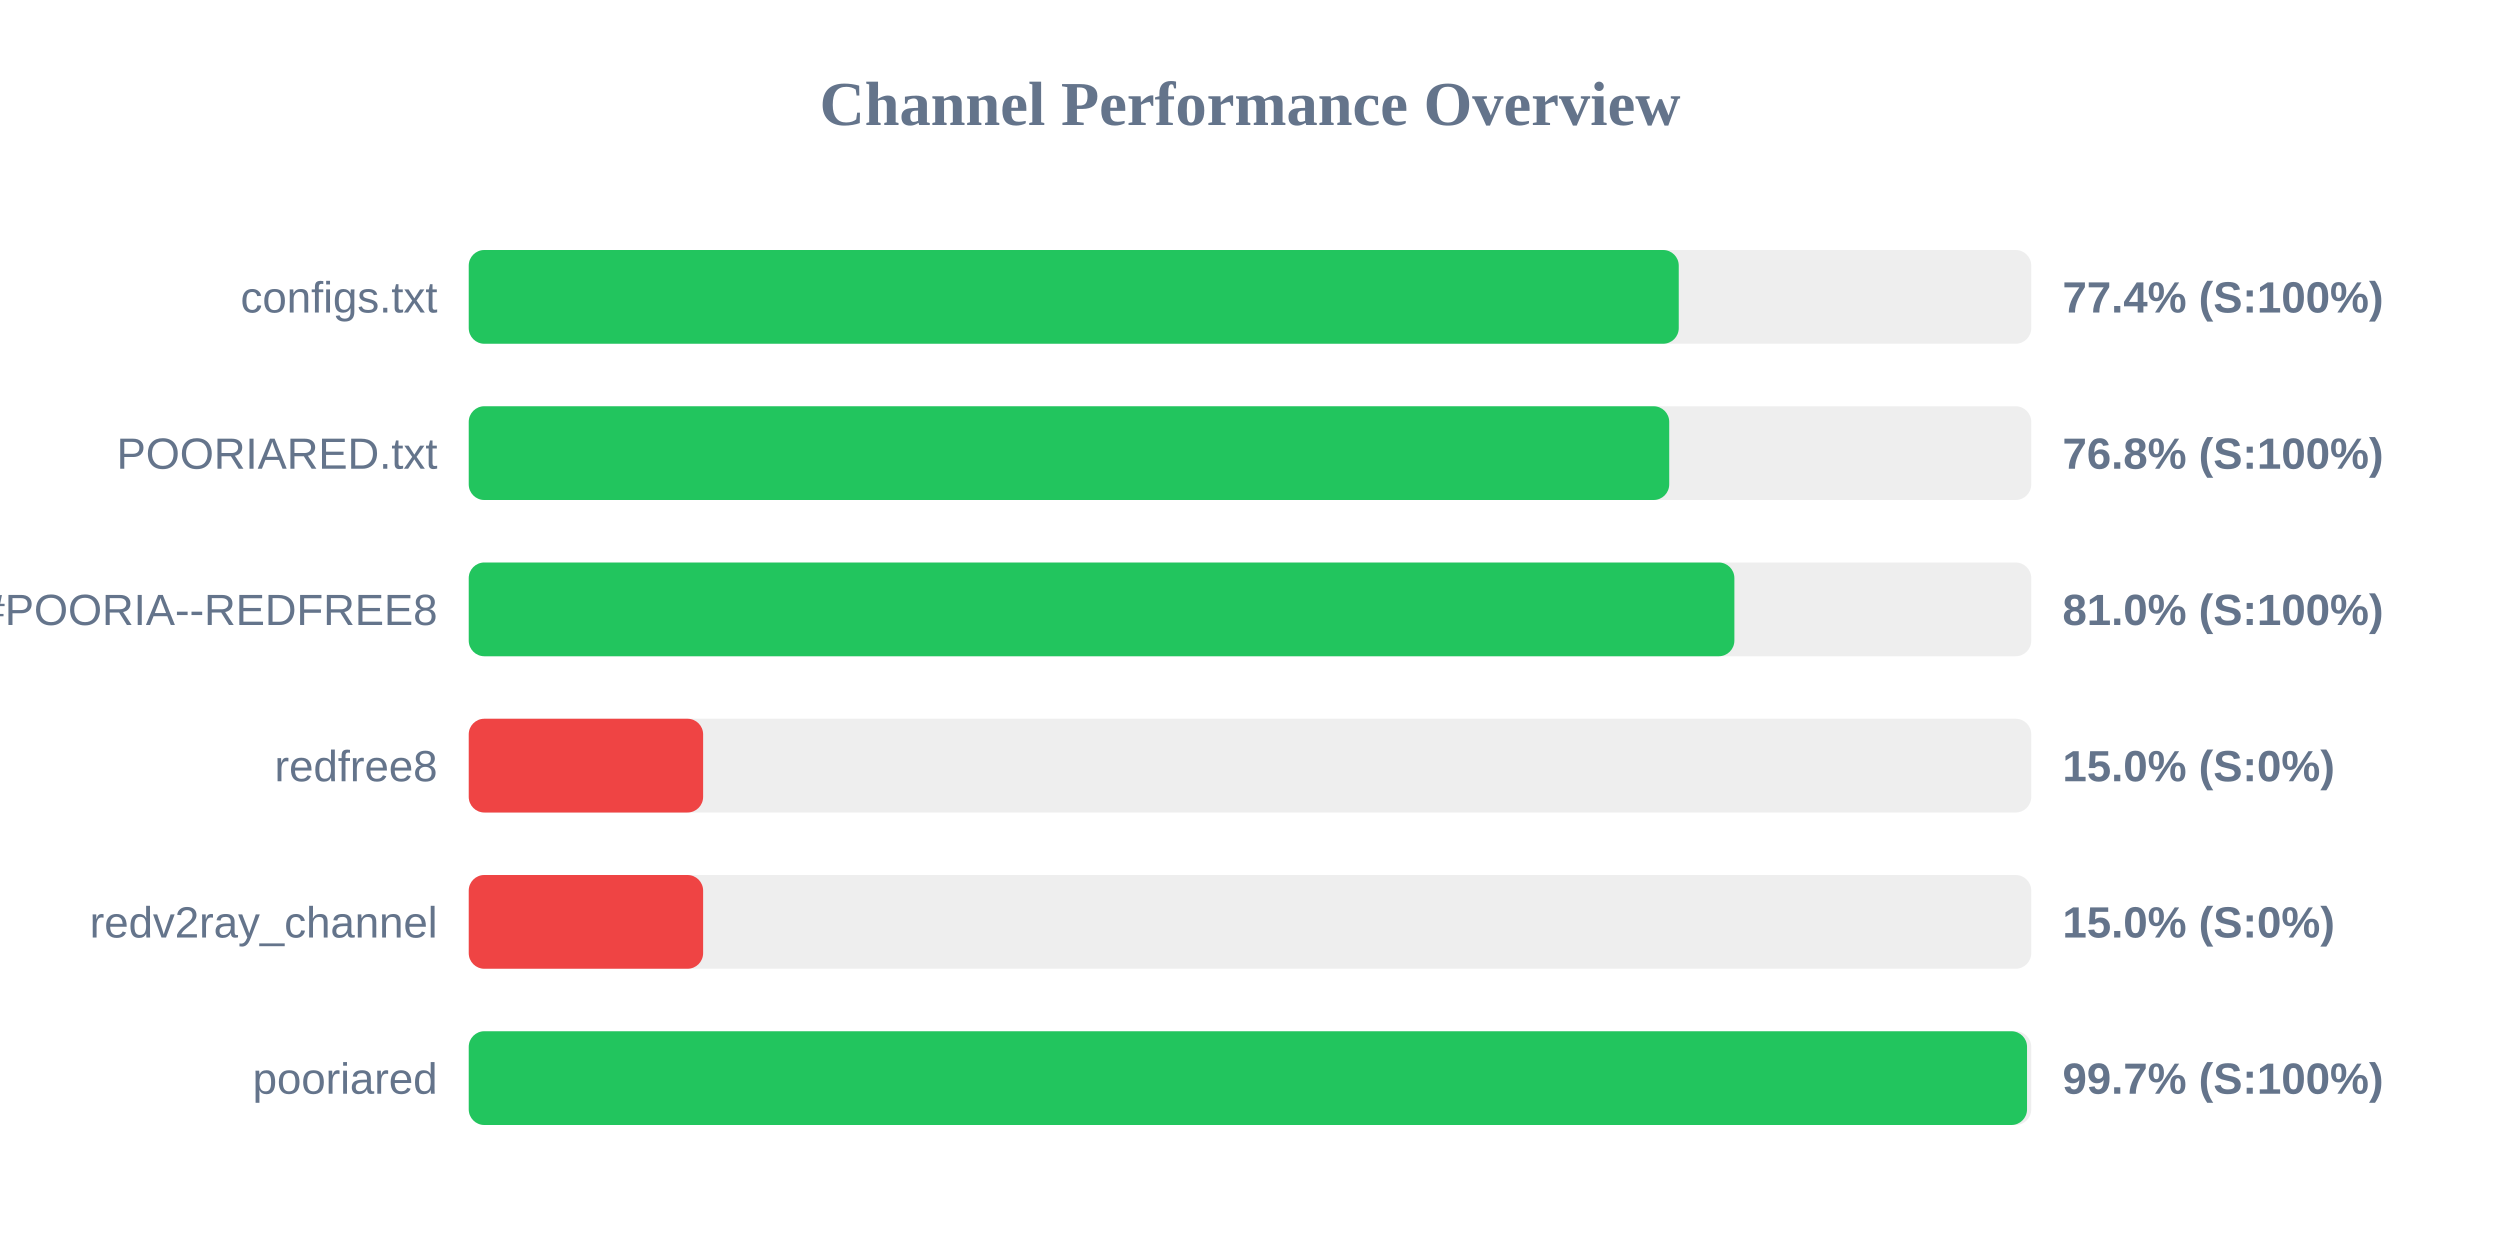
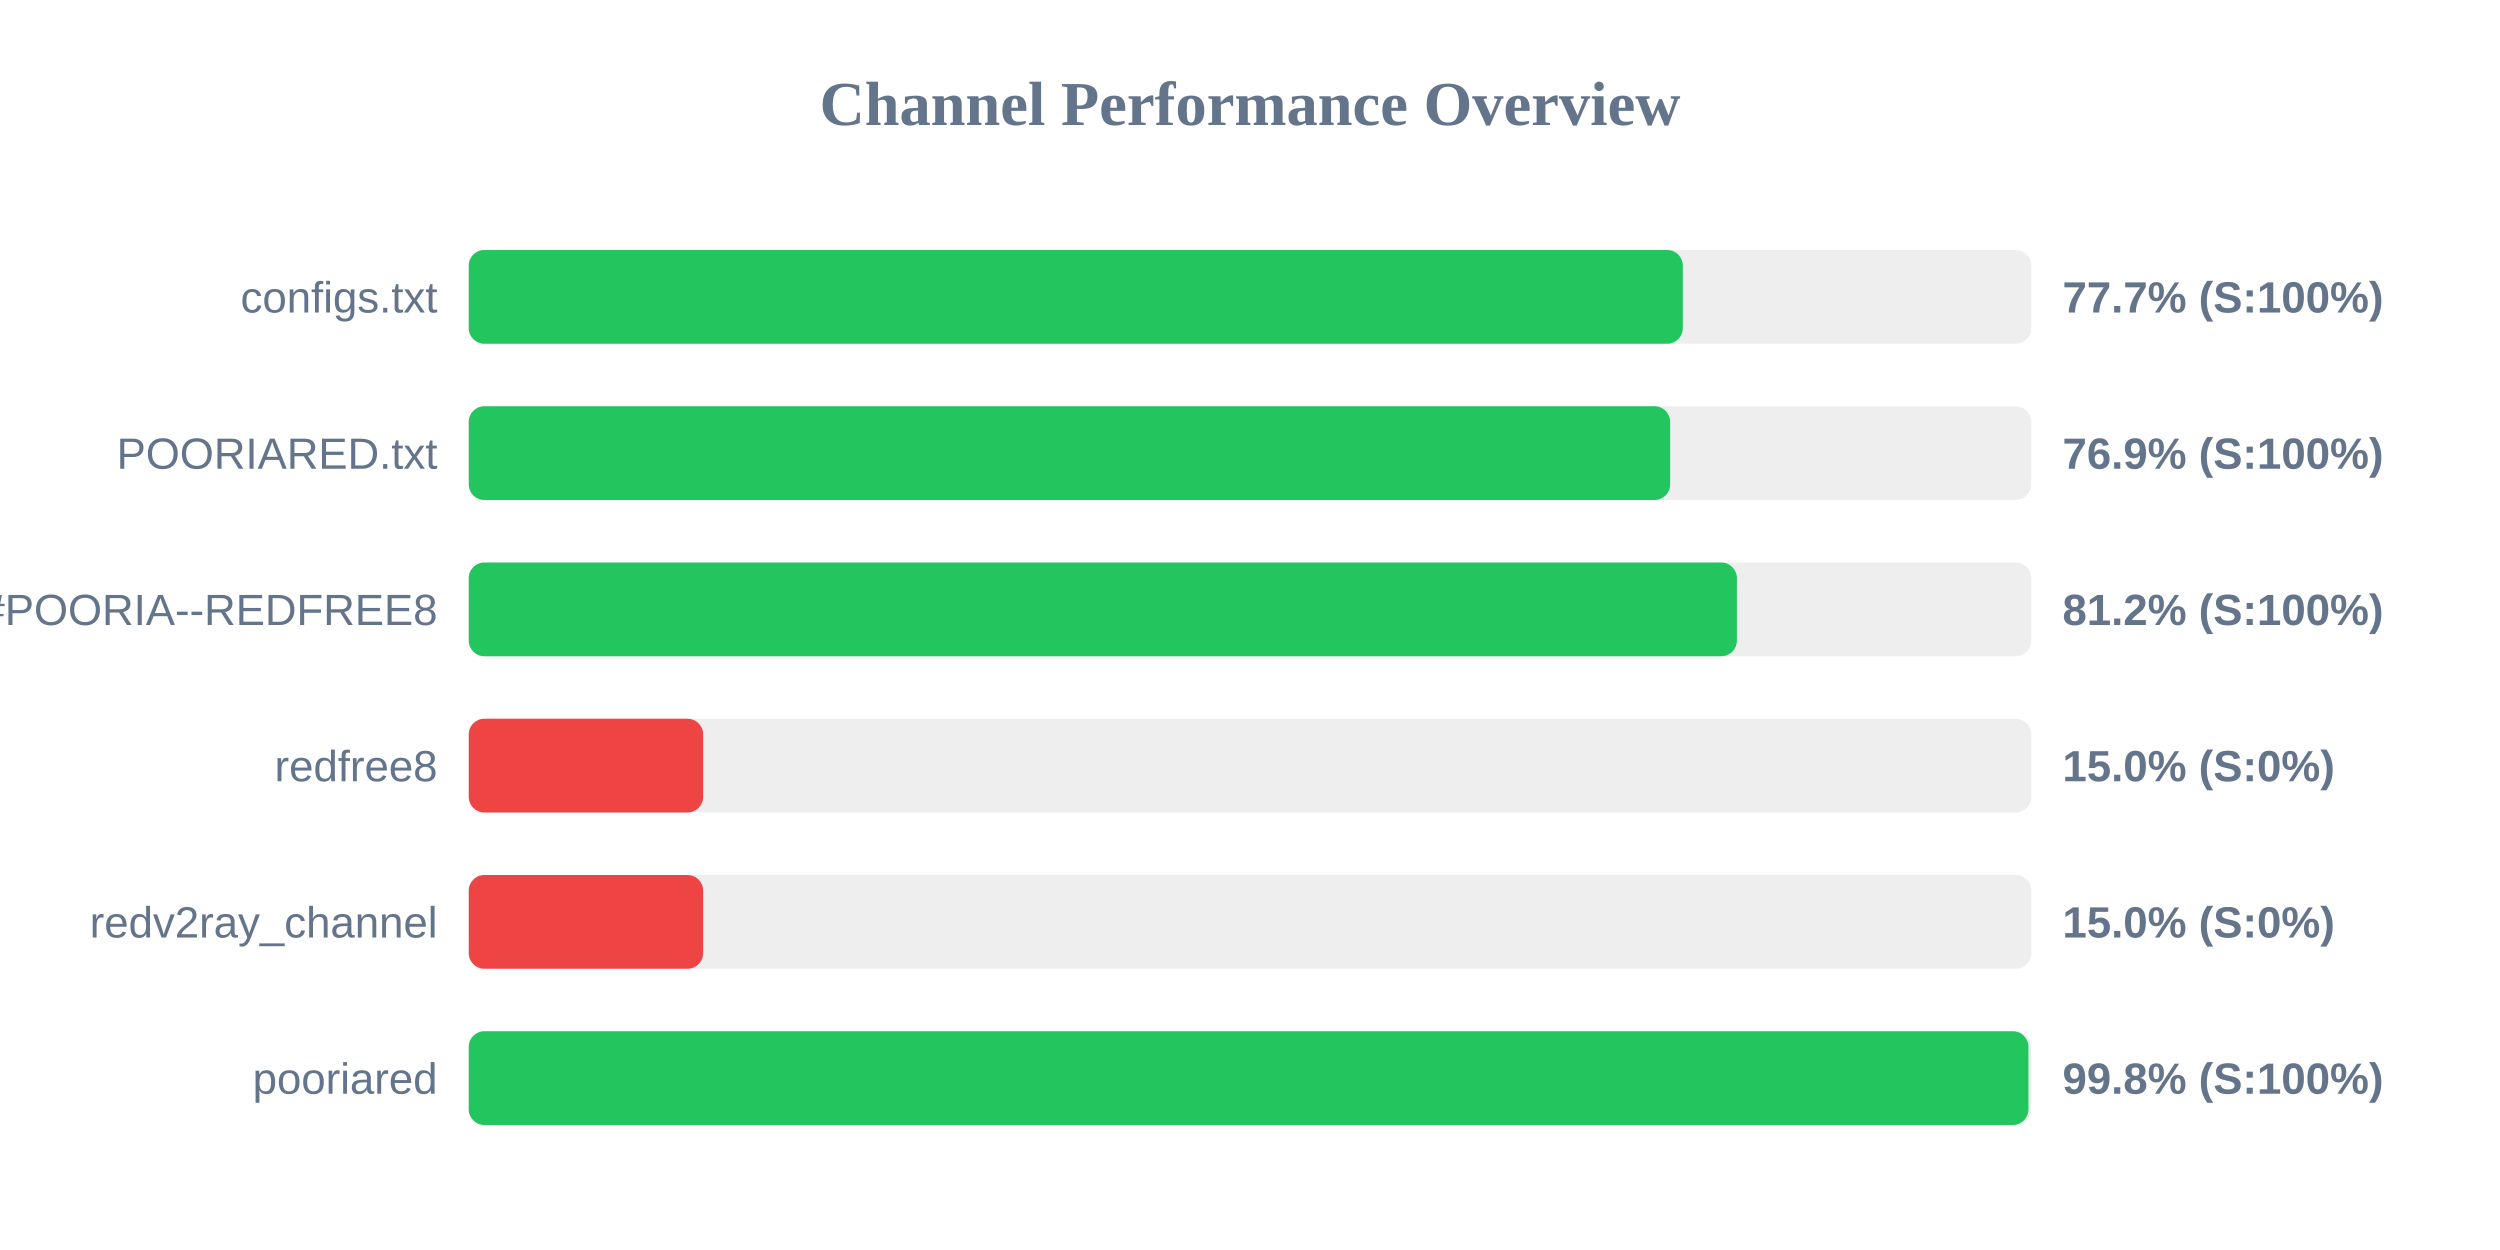
<svg xmlns="http://www.w3.org/2000/svg" width="800" height="400" version="1.1">
  <style>
        .row { font: 14px Arial; fill: #64748b; }
        .score { font: bold 14px Arial; fill: #64748b; }
    </style>
  <text x="400" y="40" text-anchor="middle" font-size="20px" font-weight="bold" fill="#64748b">Channel Performance Overview</text>
  <rect x="150" y="80" width="500" height="30" fill="#eee" rx="5" />
-   <rect x="150" y="80" width="387.2" height="30" fill="#22c55e" rx="5" />
+   <rect x="150" y="80" width="388.5" height="30" fill="#22c55e" rx="5" />
  <text x="140" y="100" text-anchor="end" class="row">configs.txt</text>
-   <text x="660" y="100" text-anchor="start" class="score">77.4% (S:100%)</text>
+   <text x="660" y="100" text-anchor="start" class="score">77.7% (S:100%)</text>
  <rect x="150" y="130" width="500" height="30" fill="#eee" rx="5" />
-   <rect x="150" y="130" width="384.15" height="30" fill="#22c55e" rx="5" />
+   <rect x="150" y="130" width="384.45" height="30" fill="#22c55e" rx="5" />
  <text x="140" y="150" text-anchor="end" class="row">POORIARED.txt</text>
-   <text x="660" y="150" text-anchor="start" class="score">76.8% (S:100%)</text>
+   <text x="660" y="150" text-anchor="start" class="score">76.9% (S:100%)</text>
  <rect x="150" y="180" width="500" height="30" fill="#eee" rx="5" />
-   <rect x="150" y="180" width="405.0" height="30" fill="#22c55e" rx="5" />
+   <rect x="150" y="180" width="405.8" height="30" fill="#22c55e" rx="5" />
  <text x="140" y="200" text-anchor="end" class="row">POORIA--REDFREE8.txt#POORIA--REDFREE8</text>
-   <text x="660" y="200" text-anchor="start" class="score">81.0% (S:100%)</text>
+   <text x="660" y="200" text-anchor="start" class="score">81.2% (S:100%)</text>
  <rect x="150" y="230" width="500" height="30" fill="#eee" rx="5" />
  <rect x="150" y="230" width="75.0" height="30" fill="#ef4444" rx="5" />
  <text x="140" y="250" text-anchor="end" class="row">redfree8</text>
  <text x="660" y="250" text-anchor="start" class="score">15.0% (S:0%)</text>
  <rect x="150" y="280" width="500" height="30" fill="#eee" rx="5" />
  <rect x="150" y="280" width="75.0" height="30" fill="#ef4444" rx="5" />
  <text x="140" y="300" text-anchor="end" class="row">redv2ray_channel</text>
  <text x="660" y="300" text-anchor="start" class="score">15.0% (S:0%)</text>
  <rect x="150" y="330" width="500" height="30" fill="#eee" rx="5" />
-   <rect x="150" y="330" width="498.65" height="30" fill="#22c55e" rx="5" />
+   <rect x="150" y="330" width="499.1" height="30" fill="#22c55e" rx="5" />
  <text x="140" y="350" text-anchor="end" class="row">pooriared</text>
-   <text x="660" y="350" text-anchor="start" class="score">99.7% (S:100%)</text>
+   <text x="660" y="350" text-anchor="start" class="score">99.8% (S:100%)</text>
</svg>
